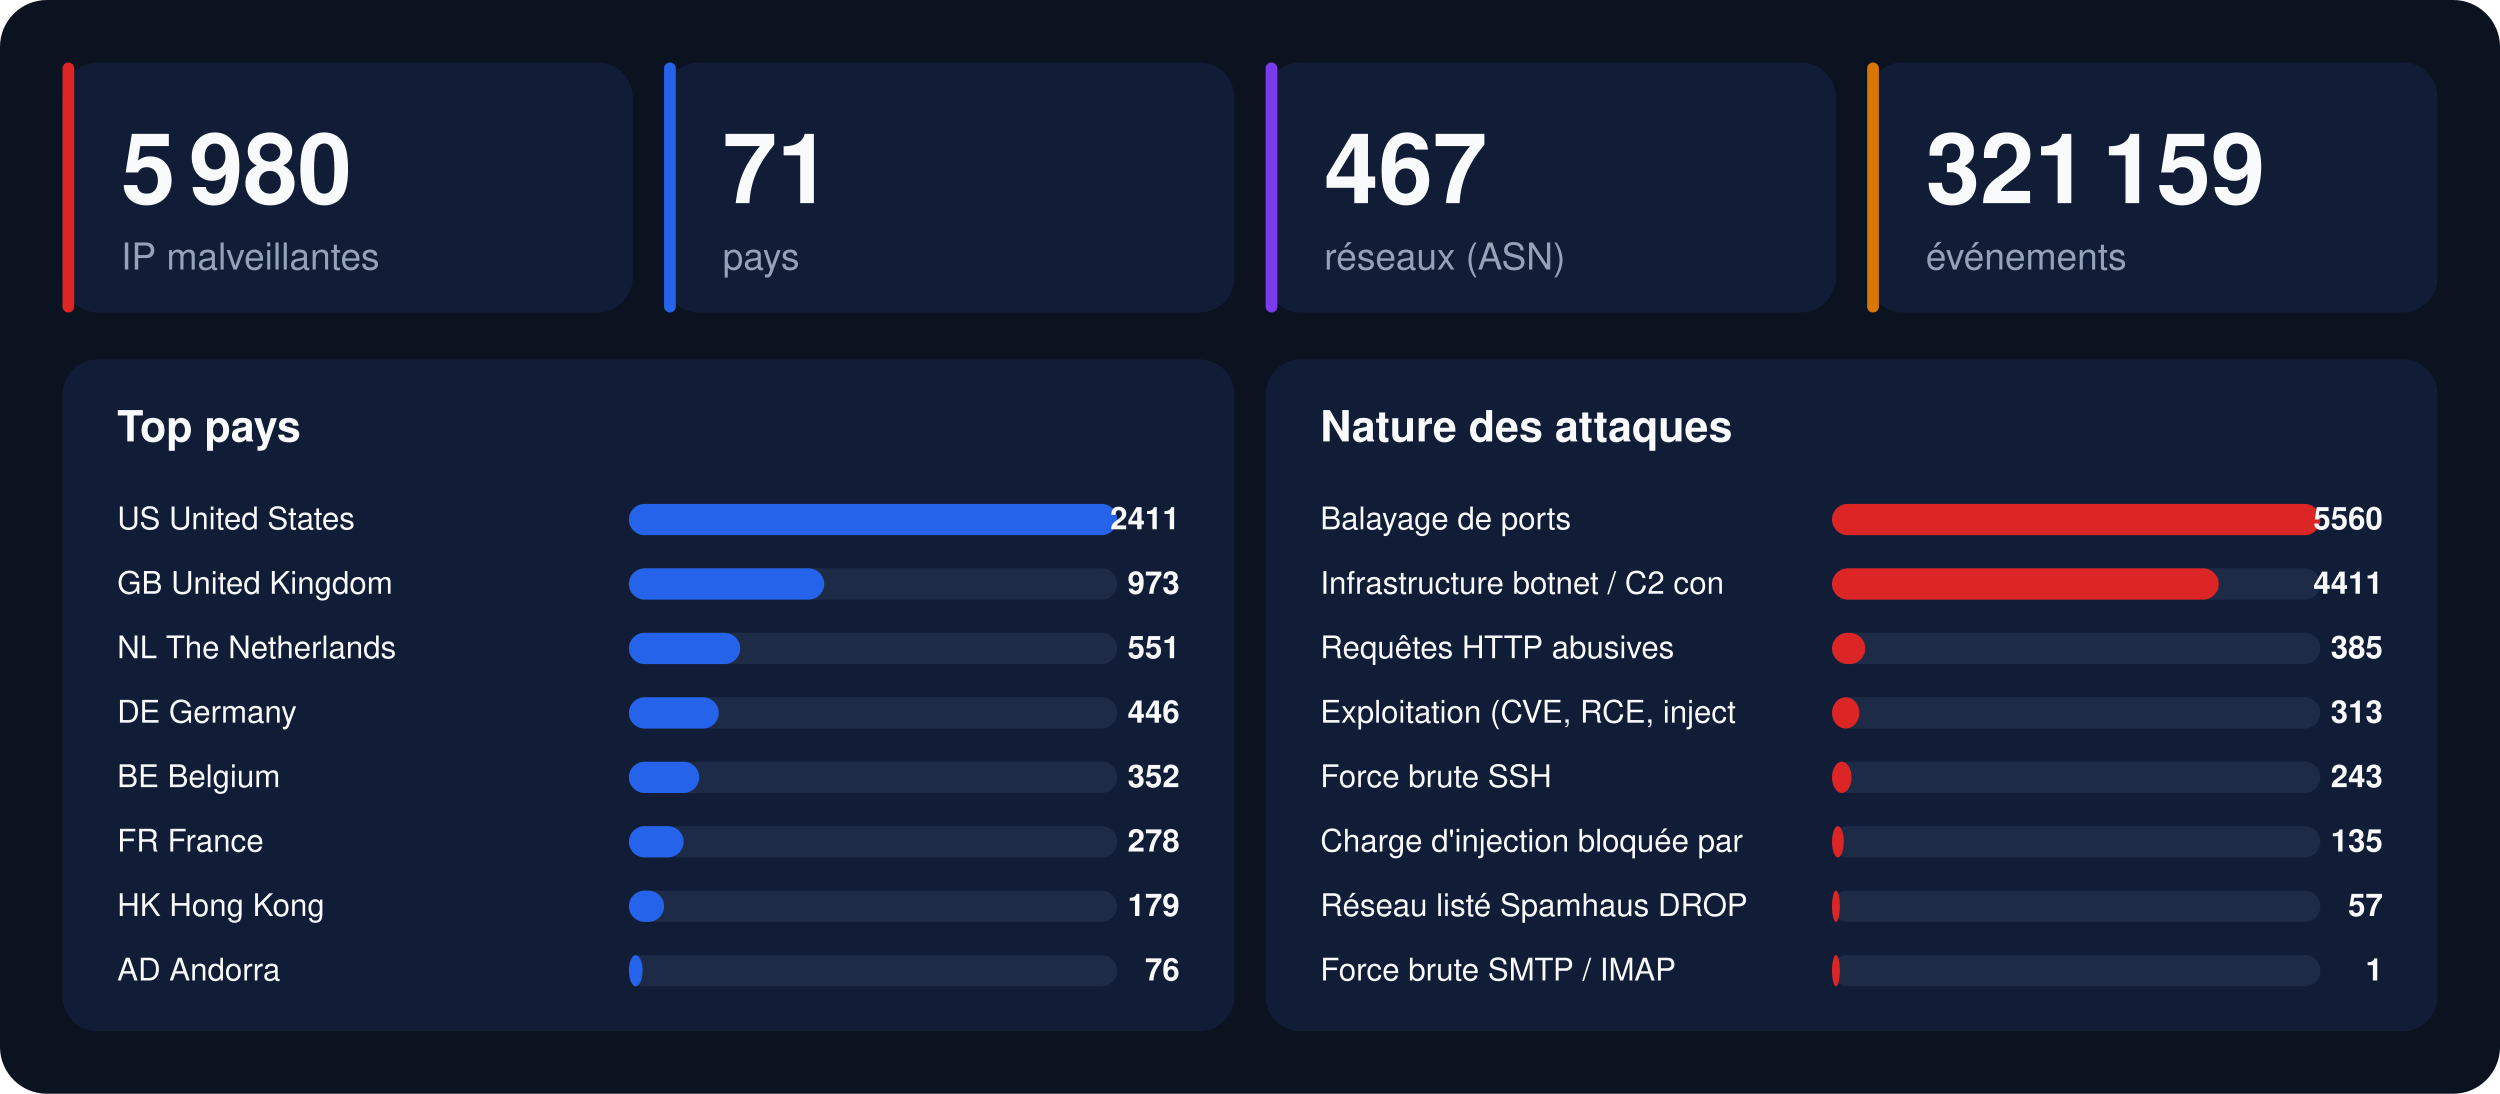
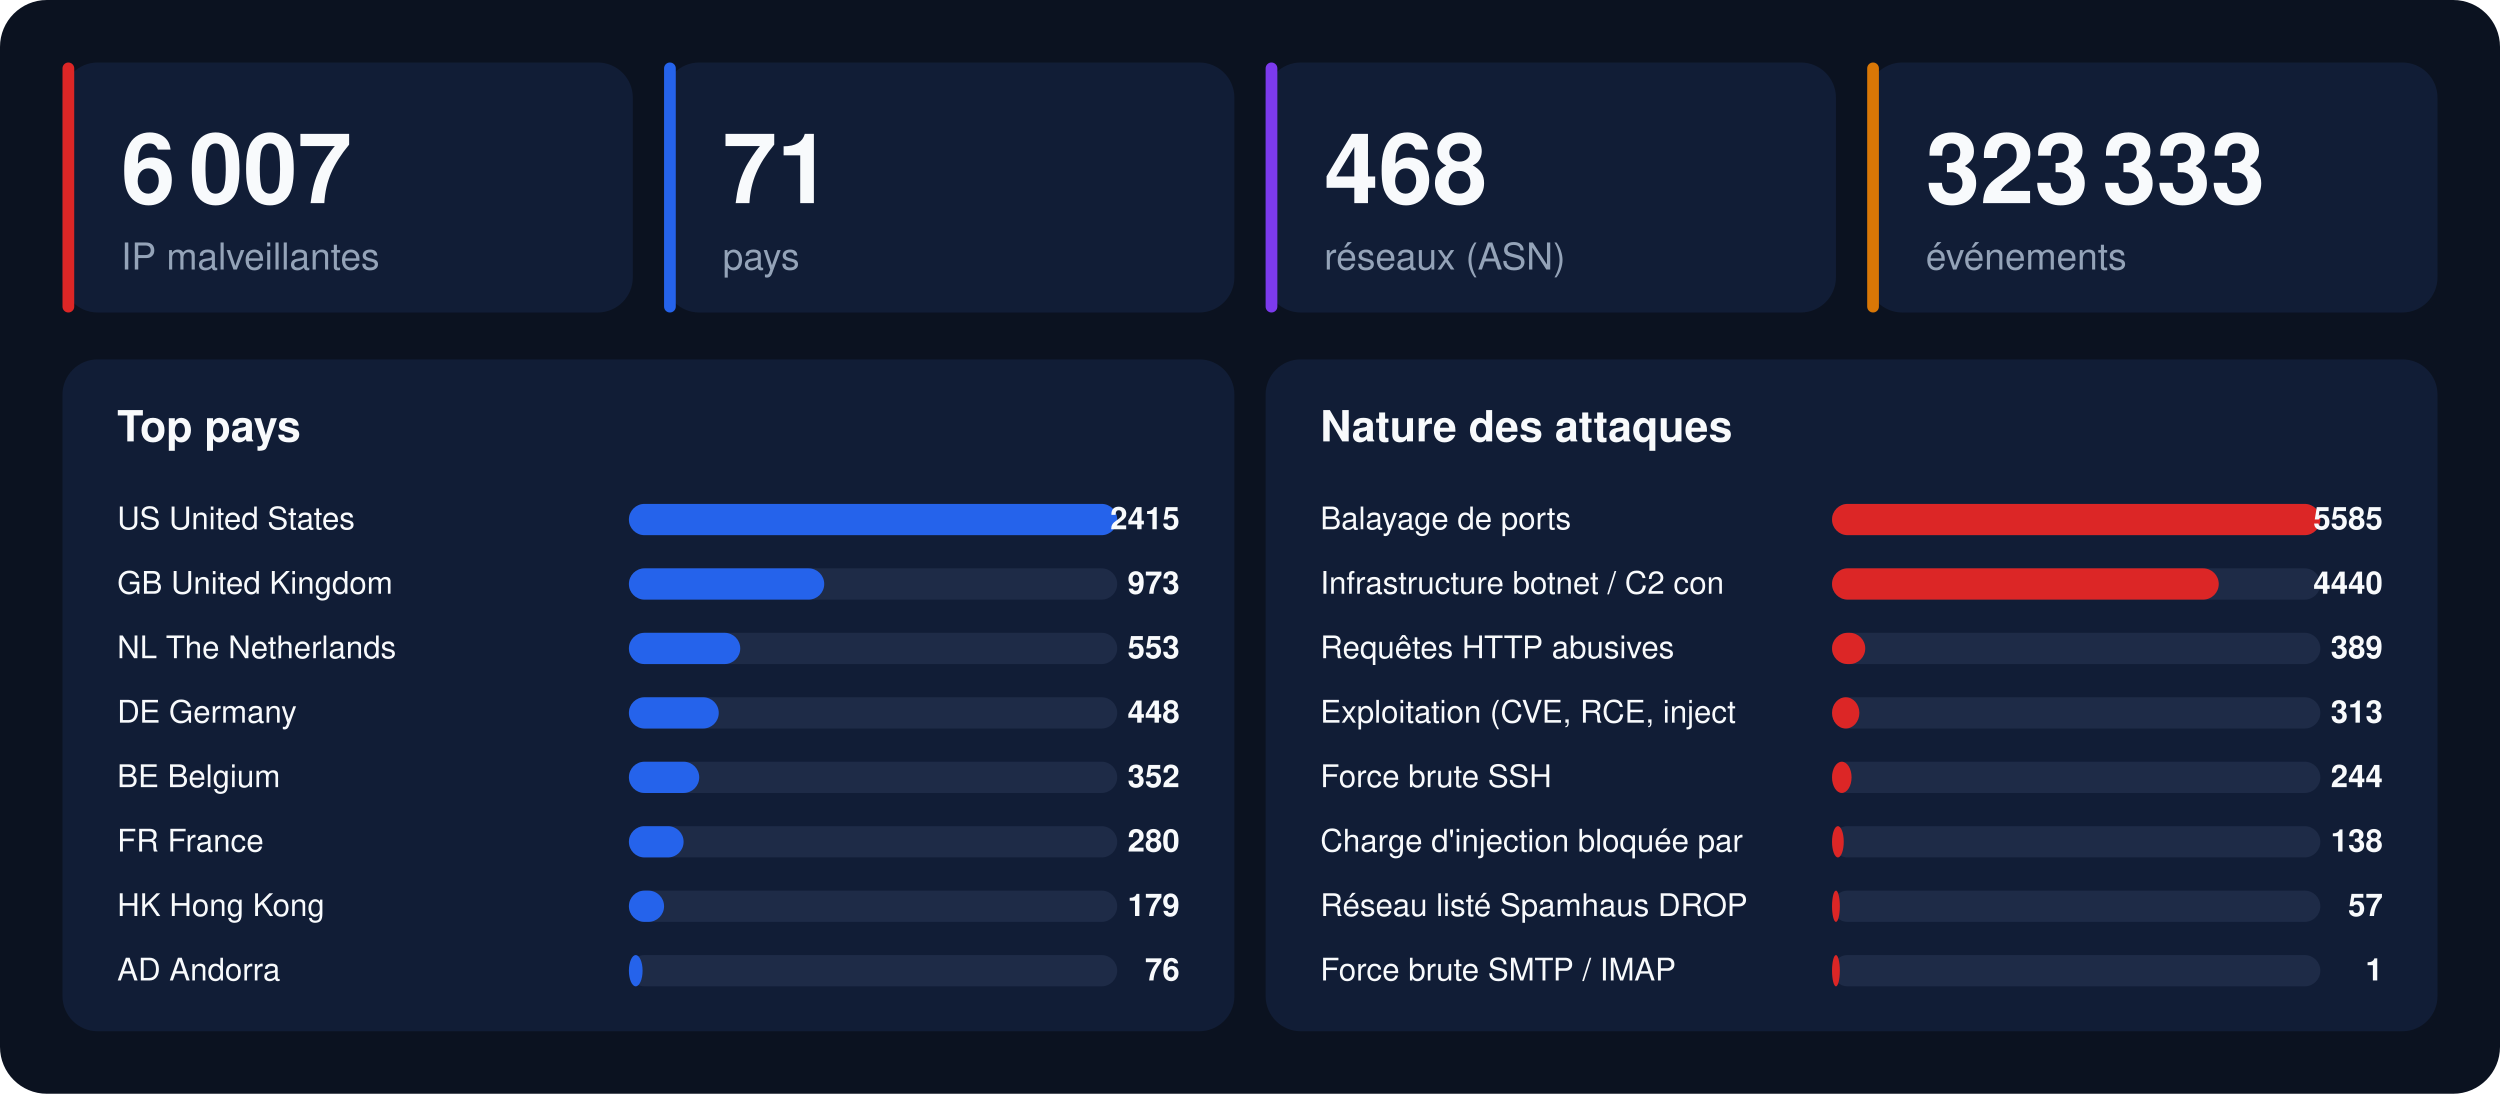
<svg xmlns="http://www.w3.org/2000/svg" width="1280" height="560" viewBox="0 0 1280 560" font-family="-apple-system,BlinkMacSystemFont,'Segoe UI',Helvetica,Arial,sans-serif">
  <rect width="1280" height="560" rx="24" fill="#0b1220" />
  <rect x="32" y="32" width="292" height="128" rx="18" fill="#111d36" />
  <rect x="32" y="32" width="6" height="128" rx="3" fill="#dc2626" />
-   <text x="62" y="104" font-size="50" font-weight="800" fill="#f8fafc">5 980</text>
+   <text x="62" y="104" font-size="50" font-weight="800" fill="#f8fafc">6 007</text>
  <text x="62" y="138" font-size="19" fill="#94a3b8">IP malveillantes</text>
  <rect x="340" y="32" width="292" height="128" rx="18" fill="#111d36" />
  <rect x="340" y="32" width="6" height="128" rx="3" fill="#2563eb" />
  <text x="370" y="104" font-size="50" font-weight="800" fill="#f8fafc">71</text>
  <text x="370" y="138" font-size="19" fill="#94a3b8">pays</text>
  <rect x="648" y="32" width="292" height="128" rx="18" fill="#111d36" />
  <rect x="648" y="32" width="6" height="128" rx="3" fill="#7c3aed" />
-   <text x="678" y="104" font-size="50" font-weight="800" fill="#f8fafc">467</text>
+   <text x="678" y="104" font-size="50" font-weight="800" fill="#f8fafc">468</text>
  <text x="678" y="138" font-size="19" fill="#94a3b8">réseaux (ASN)</text>
  <rect x="956" y="32" width="292" height="128" rx="18" fill="#111d36" />
  <rect x="956" y="32" width="6" height="128" rx="3" fill="#d97706" />
-   <text x="986" y="104" font-size="50" font-weight="800" fill="#f8fafc">321 159</text>
+   <text x="986" y="104" font-size="50" font-weight="800" fill="#f8fafc">323 333</text>
  <text x="986" y="138" font-size="19" fill="#94a3b8">événements</text>
  <rect x="32" y="184" width="600" height="344" rx="18" fill="#111d36" />
  <text x="60" y="226" font-size="22" font-weight="700" fill="#f8fafc">Top pays</text>
  <text x="60" y="271" font-size="16" fill="#f8fafc">US  United States</text>
  <rect x="322" y="258" width="250" height="16" rx="8" fill="#1e2b47" />
  <rect x="322" y="258" width="250" height="16" rx="8" fill="#2563eb" />
-   <text x="604" y="271" font-size="16" font-weight="700" text-anchor="end" fill="#f8fafc">2411</text>
+   <text x="604" y="271" font-size="16" font-weight="700" text-anchor="end" fill="#f8fafc">2415</text>
  <text x="60" y="304" font-size="16" fill="#f8fafc">GB  United Kingdom</text>
  <rect x="322" y="291" width="250" height="16" rx="8" fill="#1e2b47" />
  <rect x="322" y="291" width="100" height="16" rx="8" fill="#2563eb" />
  <text x="604" y="304" font-size="16" font-weight="700" text-anchor="end" fill="#f8fafc">973</text>
  <text x="60" y="337" font-size="16" fill="#f8fafc">NL  The Netherlands</text>
  <rect x="322" y="324" width="250" height="16" rx="8" fill="#1e2b47" />
  <rect x="322" y="324" width="57" height="16" rx="8" fill="#2563eb" />
-   <text x="604" y="337" font-size="16" font-weight="700" text-anchor="end" fill="#f8fafc">551</text>
+   <text x="604" y="337" font-size="16" font-weight="700" text-anchor="end" fill="#f8fafc">553</text>
  <text x="60" y="370" font-size="16" fill="#f8fafc">DE  Germany</text>
  <rect x="322" y="357" width="250" height="16" rx="8" fill="#1e2b47" />
  <rect x="322" y="357" width="46" height="16" rx="8" fill="#2563eb" />
-   <text x="604" y="370" font-size="16" font-weight="700" text-anchor="end" fill="#f8fafc">446</text>
+   <text x="604" y="370" font-size="16" font-weight="700" text-anchor="end" fill="#f8fafc">448</text>
  <text x="60" y="403" font-size="16" fill="#f8fafc">BE  Belgium</text>
  <rect x="322" y="390" width="250" height="16" rx="8" fill="#1e2b47" />
  <rect x="322" y="390" width="36" height="16" rx="8" fill="#2563eb" />
  <text x="604" y="403" font-size="16" font-weight="700" text-anchor="end" fill="#f8fafc">352</text>
  <text x="60" y="436" font-size="16" fill="#f8fafc">FR  France</text>
  <rect x="322" y="423" width="250" height="16" rx="8" fill="#1e2b47" />
  <rect x="322" y="423" width="28" height="16" rx="8" fill="#2563eb" />
-   <text x="604" y="436" font-size="16" font-weight="700" text-anchor="end" fill="#f8fafc">278</text>
+   <text x="604" y="436" font-size="16" font-weight="700" text-anchor="end" fill="#f8fafc">280</text>
  <text x="60" y="469" font-size="16" fill="#f8fafc">HK  Hong Kong</text>
  <rect x="322" y="456" width="250" height="16" rx="8" fill="#1e2b47" />
  <rect x="322" y="456" width="18" height="16" rx="8" fill="#2563eb" />
  <text x="604" y="469" font-size="16" font-weight="700" text-anchor="end" fill="#f8fafc">179</text>
  <text x="60" y="502" font-size="16" fill="#f8fafc">AD  Andorra</text>
  <rect x="322" y="489" width="250" height="16" rx="8" fill="#1e2b47" />
  <rect x="322" y="489" width="7" height="16" rx="8" fill="#2563eb" />
  <text x="604" y="502" font-size="16" font-weight="700" text-anchor="end" fill="#f8fafc">76</text>
  <rect x="648" y="184" width="600" height="344" rx="18" fill="#111d36" />
  <text x="676" y="226" font-size="22" font-weight="700" fill="#f8fafc">Nature des attaques</text>
  <text x="676" y="271" font-size="16" fill="#f8fafc">Balayage de ports</text>
  <rect x="938" y="258" width="250" height="16" rx="8" fill="#1e2b47" />
  <rect x="938" y="258" width="250" height="16" rx="8" fill="#dc2626" />
-   <text x="1220" y="271" font-size="16" font-weight="700" text-anchor="end" fill="#f8fafc">5560</text>
+   <text x="1220" y="271" font-size="16" font-weight="700" text-anchor="end" fill="#f8fafc">5585</text>
  <text x="676" y="304" font-size="16" fill="#f8fafc">Infrastructure botnet / C2 con</text>
  <rect x="938" y="291" width="250" height="16" rx="8" fill="#1e2b47" />
  <rect x="938" y="291" width="198" height="16" rx="8" fill="#dc2626" />
-   <text x="1220" y="304" font-size="16" font-weight="700" text-anchor="end" fill="#f8fafc">4411</text>
+   <text x="1220" y="304" font-size="16" font-weight="700" text-anchor="end" fill="#f8fafc">4440</text>
  <text x="676" y="337" font-size="16" fill="#f8fafc">Requêtes HTTP abusives</text>
  <rect x="938" y="324" width="250" height="16" rx="8" fill="#1e2b47" />
  <rect x="938" y="324" width="17" height="16" rx="8" fill="#dc2626" />
-   <text x="1220" y="337" font-size="16" font-weight="700" text-anchor="end" fill="#f8fafc">385</text>
+   <text x="1220" y="337" font-size="16" font-weight="700" text-anchor="end" fill="#f8fafc">389</text>
  <text x="676" y="370" font-size="16" fill="#f8fafc">Exploitation (CVE, RCE, inject</text>
  <rect x="938" y="357" width="250" height="16" rx="8" fill="#1e2b47" />
  <rect x="938" y="357" width="14" height="16" rx="8" fill="#dc2626" />
  <text x="1220" y="370" font-size="16" font-weight="700" text-anchor="end" fill="#f8fafc">313</text>
  <text x="676" y="403" font-size="16" fill="#f8fafc">Force brute SSH</text>
  <rect x="938" y="390" width="250" height="16" rx="8" fill="#1e2b47" />
  <rect x="938" y="390" width="10" height="16" rx="8" fill="#dc2626" />
-   <text x="1220" y="403" font-size="16" font-weight="700" text-anchor="end" fill="#f8fafc">243</text>
+   <text x="1220" y="403" font-size="16" font-weight="700" text-anchor="end" fill="#f8fafc">244</text>
  <text x="676" y="436" font-size="16" fill="#f8fafc">Charge d'injection bloquée par</text>
  <rect x="938" y="423" width="250" height="16" rx="8" fill="#1e2b47" />
  <rect x="938" y="423" width="6" height="16" rx="8" fill="#dc2626" />
-   <text x="1220" y="436" font-size="16" font-weight="700" text-anchor="end" fill="#f8fafc">135</text>
+   <text x="1220" y="436" font-size="16" font-weight="700" text-anchor="end" fill="#f8fafc">138</text>
  <text x="676" y="469" font-size="16" fill="#f8fafc">Réseau listé Spamhaus DROP</text>
  <rect x="938" y="456" width="250" height="16" rx="8" fill="#1e2b47" />
  <rect x="938" y="456" width="4" height="16" rx="8" fill="#dc2626" />
  <text x="1220" y="469" font-size="16" font-weight="700" text-anchor="end" fill="#f8fafc">57</text>
  <text x="676" y="502" font-size="16" fill="#f8fafc">Force brute SMTP / IMAP</text>
  <rect x="938" y="489" width="250" height="16" rx="8" fill="#1e2b47" />
  <rect x="938" y="489" width="4" height="16" rx="8" fill="#dc2626" />
  <text x="1220" y="502" font-size="16" font-weight="700" text-anchor="end" fill="#f8fafc">1</text>
</svg>
